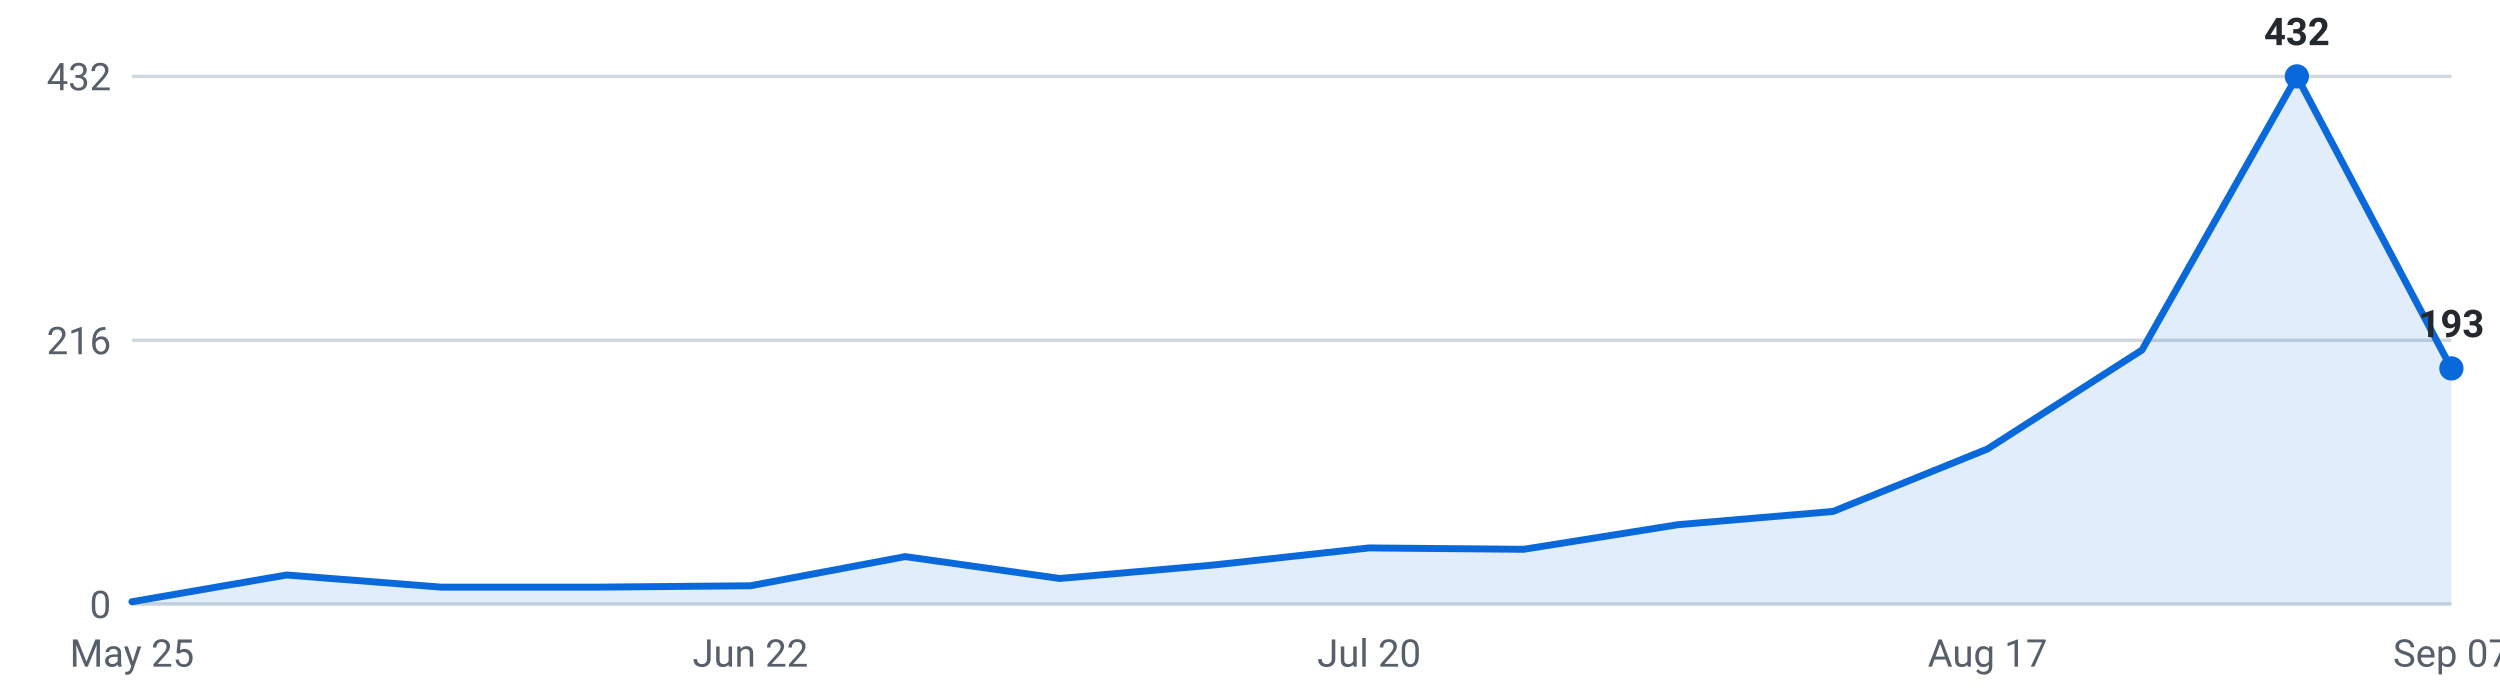
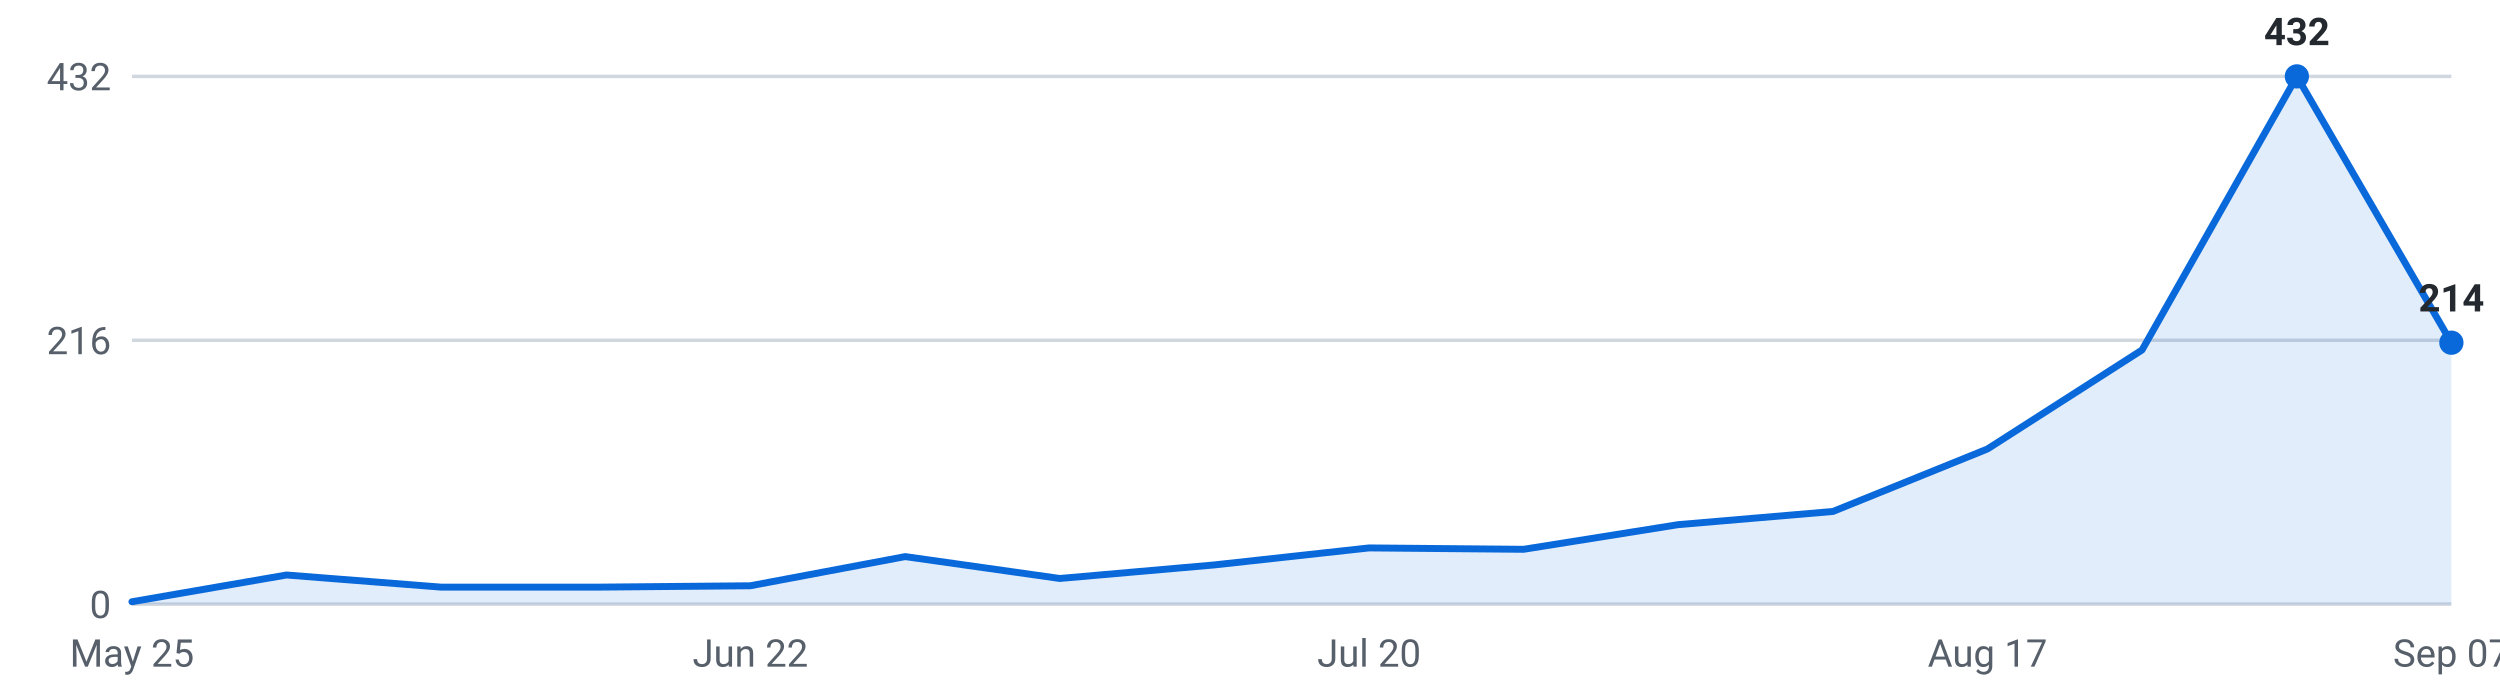
<svg xmlns="http://www.w3.org/2000/svg" viewBox="0 0 720 200" width="720" height="200" role="img" aria-label="Internships posted per week, last 16 weeks">
  <g font-family="-apple-system,Segoe UI,Roboto,sans-serif" font-size="11">
    <line x1="38" y1="174.0" x2="706" y2="174.0" stroke="#d0d7de" stroke-width="1" />
    <text x="32" y="178.0" text-anchor="end" fill="#57606a">0</text>
    <line x1="38" y1="98.0" x2="706" y2="98.0" stroke="#d0d7de" stroke-width="1" />
    <text x="32" y="102.0" text-anchor="end" fill="#57606a">216</text>
    <line x1="38" y1="22.0" x2="706" y2="22.0" stroke="#d0d7de" stroke-width="1" />
    <text x="32" y="26.0" text-anchor="end" fill="#57606a">432</text>
-     <path d="M38.0,174 L38.0,173.3 L82.5,165.6 L127.1,169.1 L171.6,169.1 L216.1,168.7 L260.7,160.3 L305.2,166.6 L349.7,162.7 L394.3,157.8 L438.8,158.2 L483.3,151.1 L527.9,147.3 L572.4,129.3 L616.9,100.8 L661.5,22.0 L706.0,106.1 L706.0,174 Z" fill="#0969da" fill-opacity="0.12" />
-     <polyline points="38.0,173.3 82.5,165.6 127.1,169.1 171.6,169.1 216.1,168.7 260.7,160.3 305.2,166.6 349.7,162.7 394.3,157.8 438.8,158.2 483.3,151.1 527.9,147.3 572.4,129.3 616.9,100.8 661.5,22.0 706.0,106.1" fill="none" stroke="#0969da" stroke-width="2" stroke-linejoin="round" stroke-linecap="round" />
+     <path d="M38.0,174 L38.0,173.3 L82.5,165.6 L127.1,169.1 L171.6,169.1 L216.1,168.7 L260.7,160.3 L305.2,166.6 L349.7,162.7 L394.3,157.8 L438.8,158.2 L483.3,151.1 L527.9,147.3 L572.4,129.3 L616.9,100.8 L661.5,22.0 L706.0,98.7 L706.0,174 Z" fill="#0969da" fill-opacity="0.12" />
+     <polyline points="38.0,173.3 82.5,165.6 127.1,169.1 171.6,169.1 216.1,168.7 260.7,160.3 305.2,166.6 349.7,162.7 394.3,157.8 438.8,158.2 483.3,151.1 527.9,147.3 572.4,129.3 616.9,100.8 661.5,22.0 706.0,98.7" fill="none" stroke="#0969da" stroke-width="2" stroke-linejoin="round" stroke-linecap="round" />
    <circle cx="661.5" cy="22.0" r="3.5" fill="#0969da" />
    <text x="661.5" y="13.0" text-anchor="middle" fill="#24292f" font-weight="600">432</text>
-     <circle cx="706.0" cy="106.1" r="3.5" fill="#0969da" />
-     <text x="706.0" y="97.1" text-anchor="middle" fill="#24292f" font-weight="600">193</text>
+     <circle cx="706.0" cy="98.7" r="3.5" fill="#0969da" />
+     <text x="706.0" y="89.7" text-anchor="middle" fill="#24292f" font-weight="600">214</text>
    <text x="38.0" y="192" text-anchor="middle" fill="#57606a">May 25</text>
    <text x="216.1" y="192" text-anchor="middle" fill="#57606a">Jun 22</text>
    <text x="394.3" y="192" text-anchor="middle" fill="#57606a">Jul 20</text>
    <text x="572.4" y="192" text-anchor="middle" fill="#57606a">Aug 17</text>
    <text x="706.0" y="192" text-anchor="middle" fill="#57606a">Sep 07</text>
  </g>
</svg>
